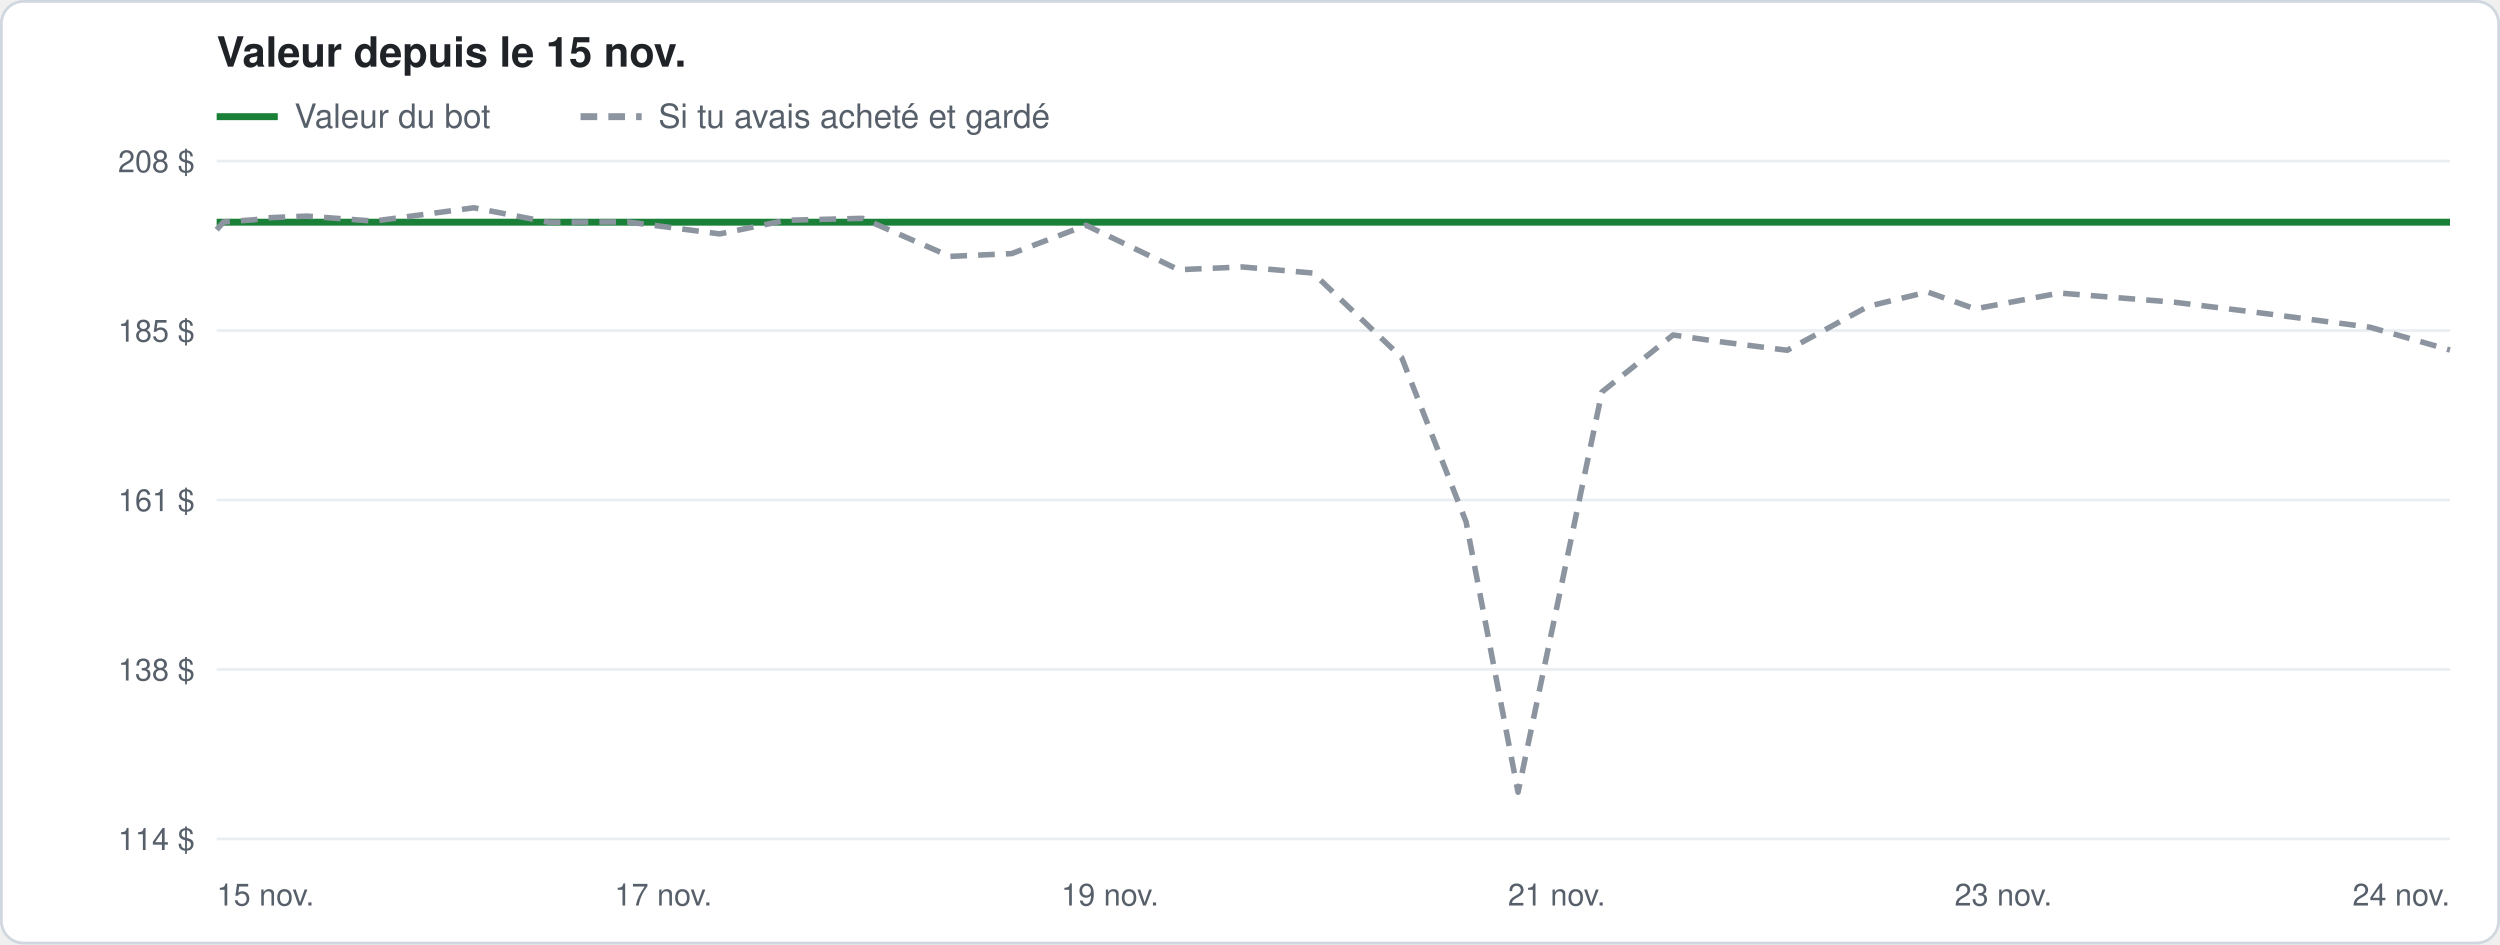
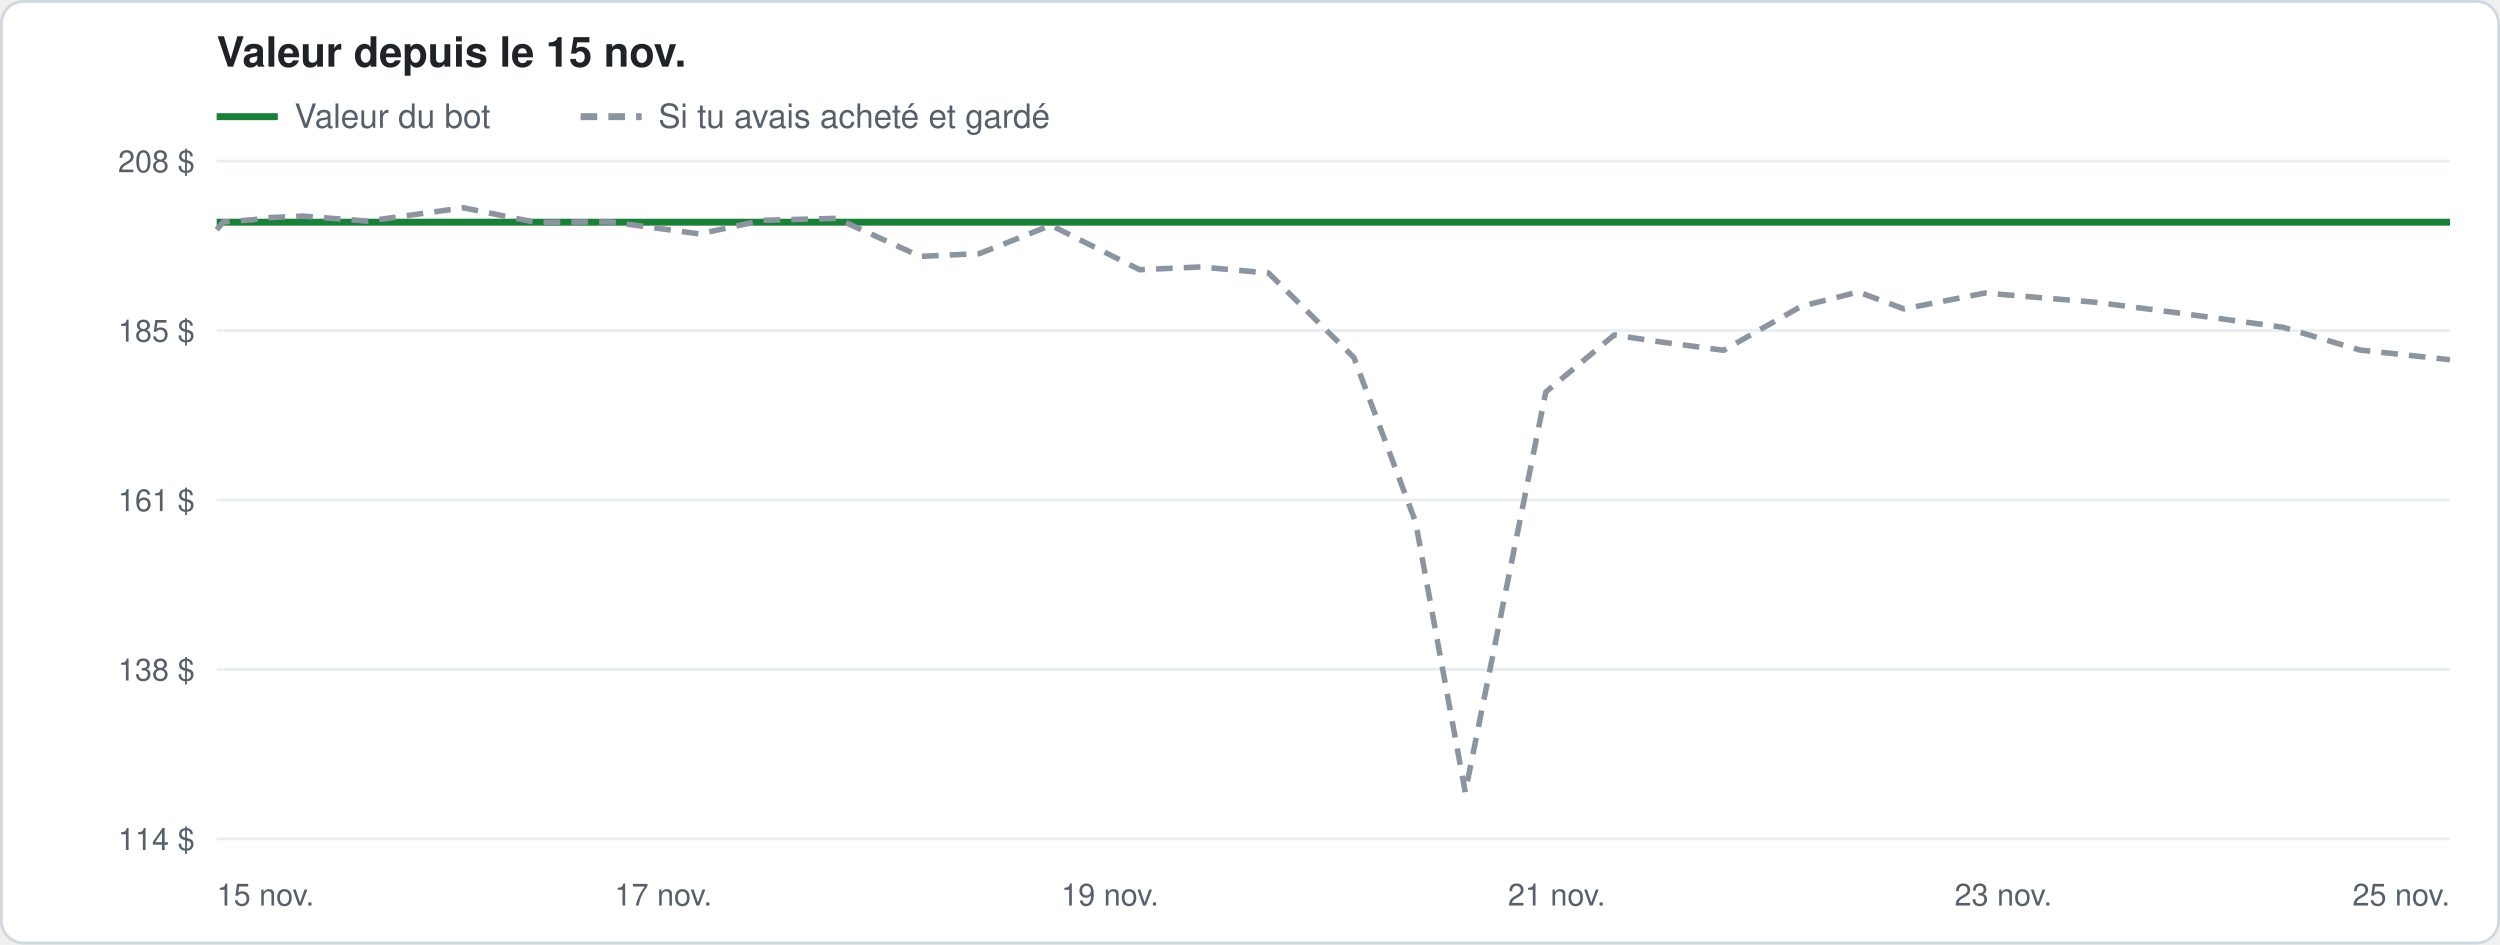
<svg xmlns="http://www.w3.org/2000/svg" width="900" height="340" viewBox="0 0 900 340" font-family="-apple-system, Segoe UI, Helvetica, Arial, sans-serif">
  <rect x="0.5" y="0.5" width="899" height="339" rx="8" fill="#ffffff" stroke="#d0d7de" />
  <text x="78" y="24" font-size="15" font-weight="600" fill="#1f2328">Valeur depuis le 15 nov.</text>
  <line x1="78" y1="42" x2="100" y2="42" stroke="#1a7f37" stroke-width="2.5" />
  <text x="106" y="46" font-size="12" fill="#57606a">Valeur du bot</text>
  <line x1="209" y1="42" x2="231" y2="42" stroke="#8c959f" stroke-width="2.5" stroke-dasharray="6 4" />
  <text x="237" y="46" font-size="12" fill="#57606a">Si tu avais acheté et gardé</text>
  <line x1="78" y1="302.0" x2="882" y2="302.0" stroke="#eaeef2" />
  <text x="70" y="306.0" font-size="11" fill="#57606a" text-anchor="end">114 $</text>
  <line x1="78" y1="241.0" x2="882" y2="241.0" stroke="#eaeef2" />
  <text x="70" y="245.0" font-size="11" fill="#57606a" text-anchor="end">138 $</text>
  <line x1="78" y1="180.0" x2="882" y2="180.0" stroke="#eaeef2" />
  <text x="70" y="184.0" font-size="11" fill="#57606a" text-anchor="end">161 $</text>
  <line x1="78" y1="119.0" x2="882" y2="119.0" stroke="#eaeef2" />
  <text x="70" y="123.0" font-size="11" fill="#57606a" text-anchor="end">185 $</text>
  <line x1="78" y1="58.0" x2="882" y2="58.0" stroke="#eaeef2" />
  <text x="70" y="62.0" font-size="11" fill="#57606a" text-anchor="end">208 $</text>
  <text x="78.0" y="326" font-size="11" fill="#57606a" text-anchor="start">15 nov.</text>
  <text x="238.8" y="326" font-size="11" fill="#57606a" text-anchor="middle">17 nov.</text>
  <text x="399.6" y="326" font-size="11" fill="#57606a" text-anchor="middle">19 nov.</text>
  <text x="560.4" y="326" font-size="11" fill="#57606a" text-anchor="middle">21 nov.</text>
  <text x="721.2" y="326" font-size="11" fill="#57606a" text-anchor="middle">23 nov.</text>
-   <text x="882.0" y="326" font-size="11" fill="#57606a" text-anchor="end">24 nov.</text>
-   <polyline points="78.0,80.0 80.5,80.0 91.7,80.0 96.3,80.0 110.4,80.0 134.6,80.0 170.6,80.0 197.5,80.0 225.9,80.0 259.1,80.0 283.0,80.0 310.5,80.0 342.0,80.0 364.2,80.0 391.0,80.0 424.3,80.0 447.2,80.0 472.7,80.0 504.6,80.0 527.8,80.0 546.5,80.0 576.7,80.0 602.3,80.0 618.3,80.0 643.4,80.0 672.5,80.0 693.9,80.0 711.0,80.0 741.4,80.0 782.8,80.0 811.1,80.0 853.2,80.0 882.0,80.0" fill="none" stroke="#1a7f37" stroke-width="2.5" stroke-linejoin="round" />
-   <polyline points="78.0,82.7 80.5,79.9 91.7,79.1 96.3,78.4 110.4,77.8 134.6,79.6 170.6,74.8 197.5,80.0 225.9,79.9 259.1,84.2 283.0,79.3 310.5,78.6 342.0,92.3 364.2,91.3 391.0,81.1 424.3,97.1 447.2,96.1 472.7,98.3 504.6,128.7 527.8,187.9 546.5,285.2 576.7,141.1 602.3,120.6 618.3,122.9 643.4,126.1 672.5,110.3 693.9,105.1 711.0,111.2 741.4,105.5 782.8,108.8 811.1,112.3 853.2,117.8 882.0,126.0" fill="none" stroke="#8c959f" stroke-width="2" stroke-linejoin="round" stroke-dasharray="6 4" />
+   <text x="882.0" y="326" font-size="11" fill="#57606a" text-anchor="end">25 nov.</text>
+   <polyline points="78.0,80.0 80.4,80.0 91.2,80.0 95.6,80.0 109.1,80.0 132.3,80.0 166.8,80.0 192.7,80.0 219.9,80.0 251.8,80.0 274.7,80.0 301.1,80.0 331.3,80.0 352.6,80.0 378.3,80.0 410.3,80.0 432.2,80.0 456.7,80.0 487.4,80.0 509.6,80.0 527.5,80.0 556.5,80.0 581.1,80.0 596.4,80.0 620.5,80.0 648.4,80.0 669.0,80.0 685.4,80.0 714.6,80.0 754.3,80.0 781.5,80.0 821.8,80.0 849.5,80.0 882.0,80.0" fill="none" stroke="#1a7f37" stroke-width="2.5" stroke-linejoin="round" />
+   <polyline points="78.0,82.7 80.4,79.9 91.2,79.1 95.6,78.4 109.1,77.8 132.3,79.6 166.8,74.8 192.7,80.0 219.9,79.9 251.8,84.2 274.7,79.3 301.1,78.6 331.3,92.3 352.6,91.3 378.3,81.1 410.3,97.1 432.2,96.1 456.7,98.3 487.4,128.7 509.6,187.9 527.5,285.2 556.5,141.1 581.1,120.6 596.4,122.9 620.5,126.1 648.4,110.3 669.0,105.1 685.4,111.2 714.6,105.5 754.3,108.8 781.5,112.3 821.8,117.8 849.5,126.0 882.0,129.5" fill="none" stroke="#8c959f" stroke-width="2" stroke-linejoin="round" stroke-dasharray="6 4" />
</svg>
